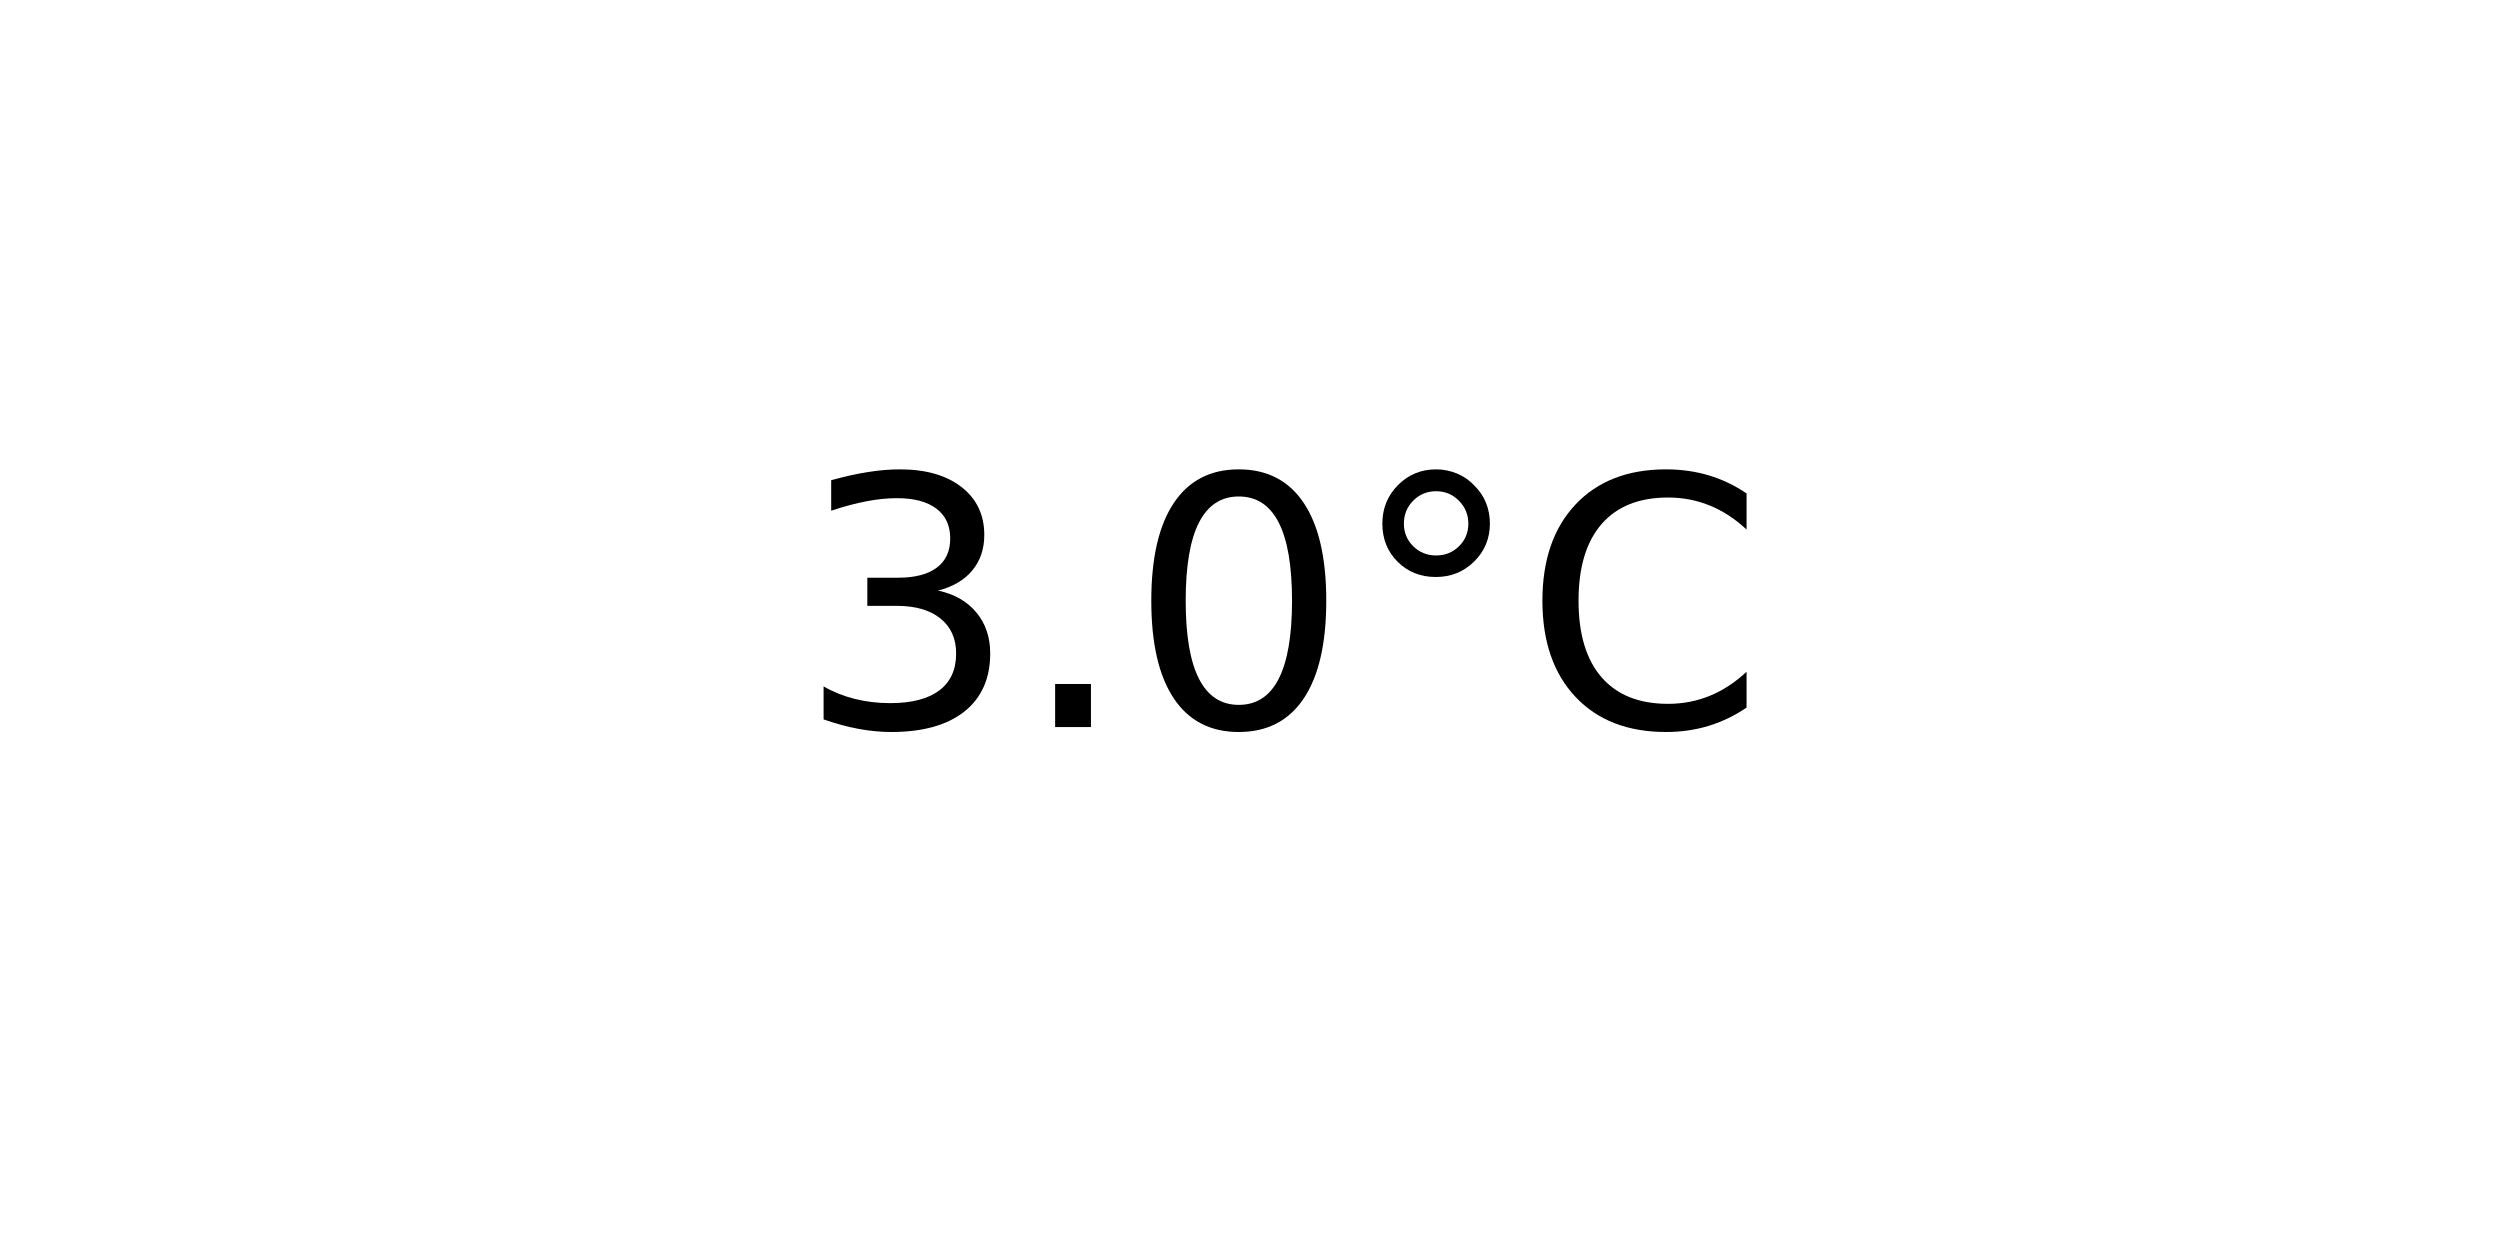
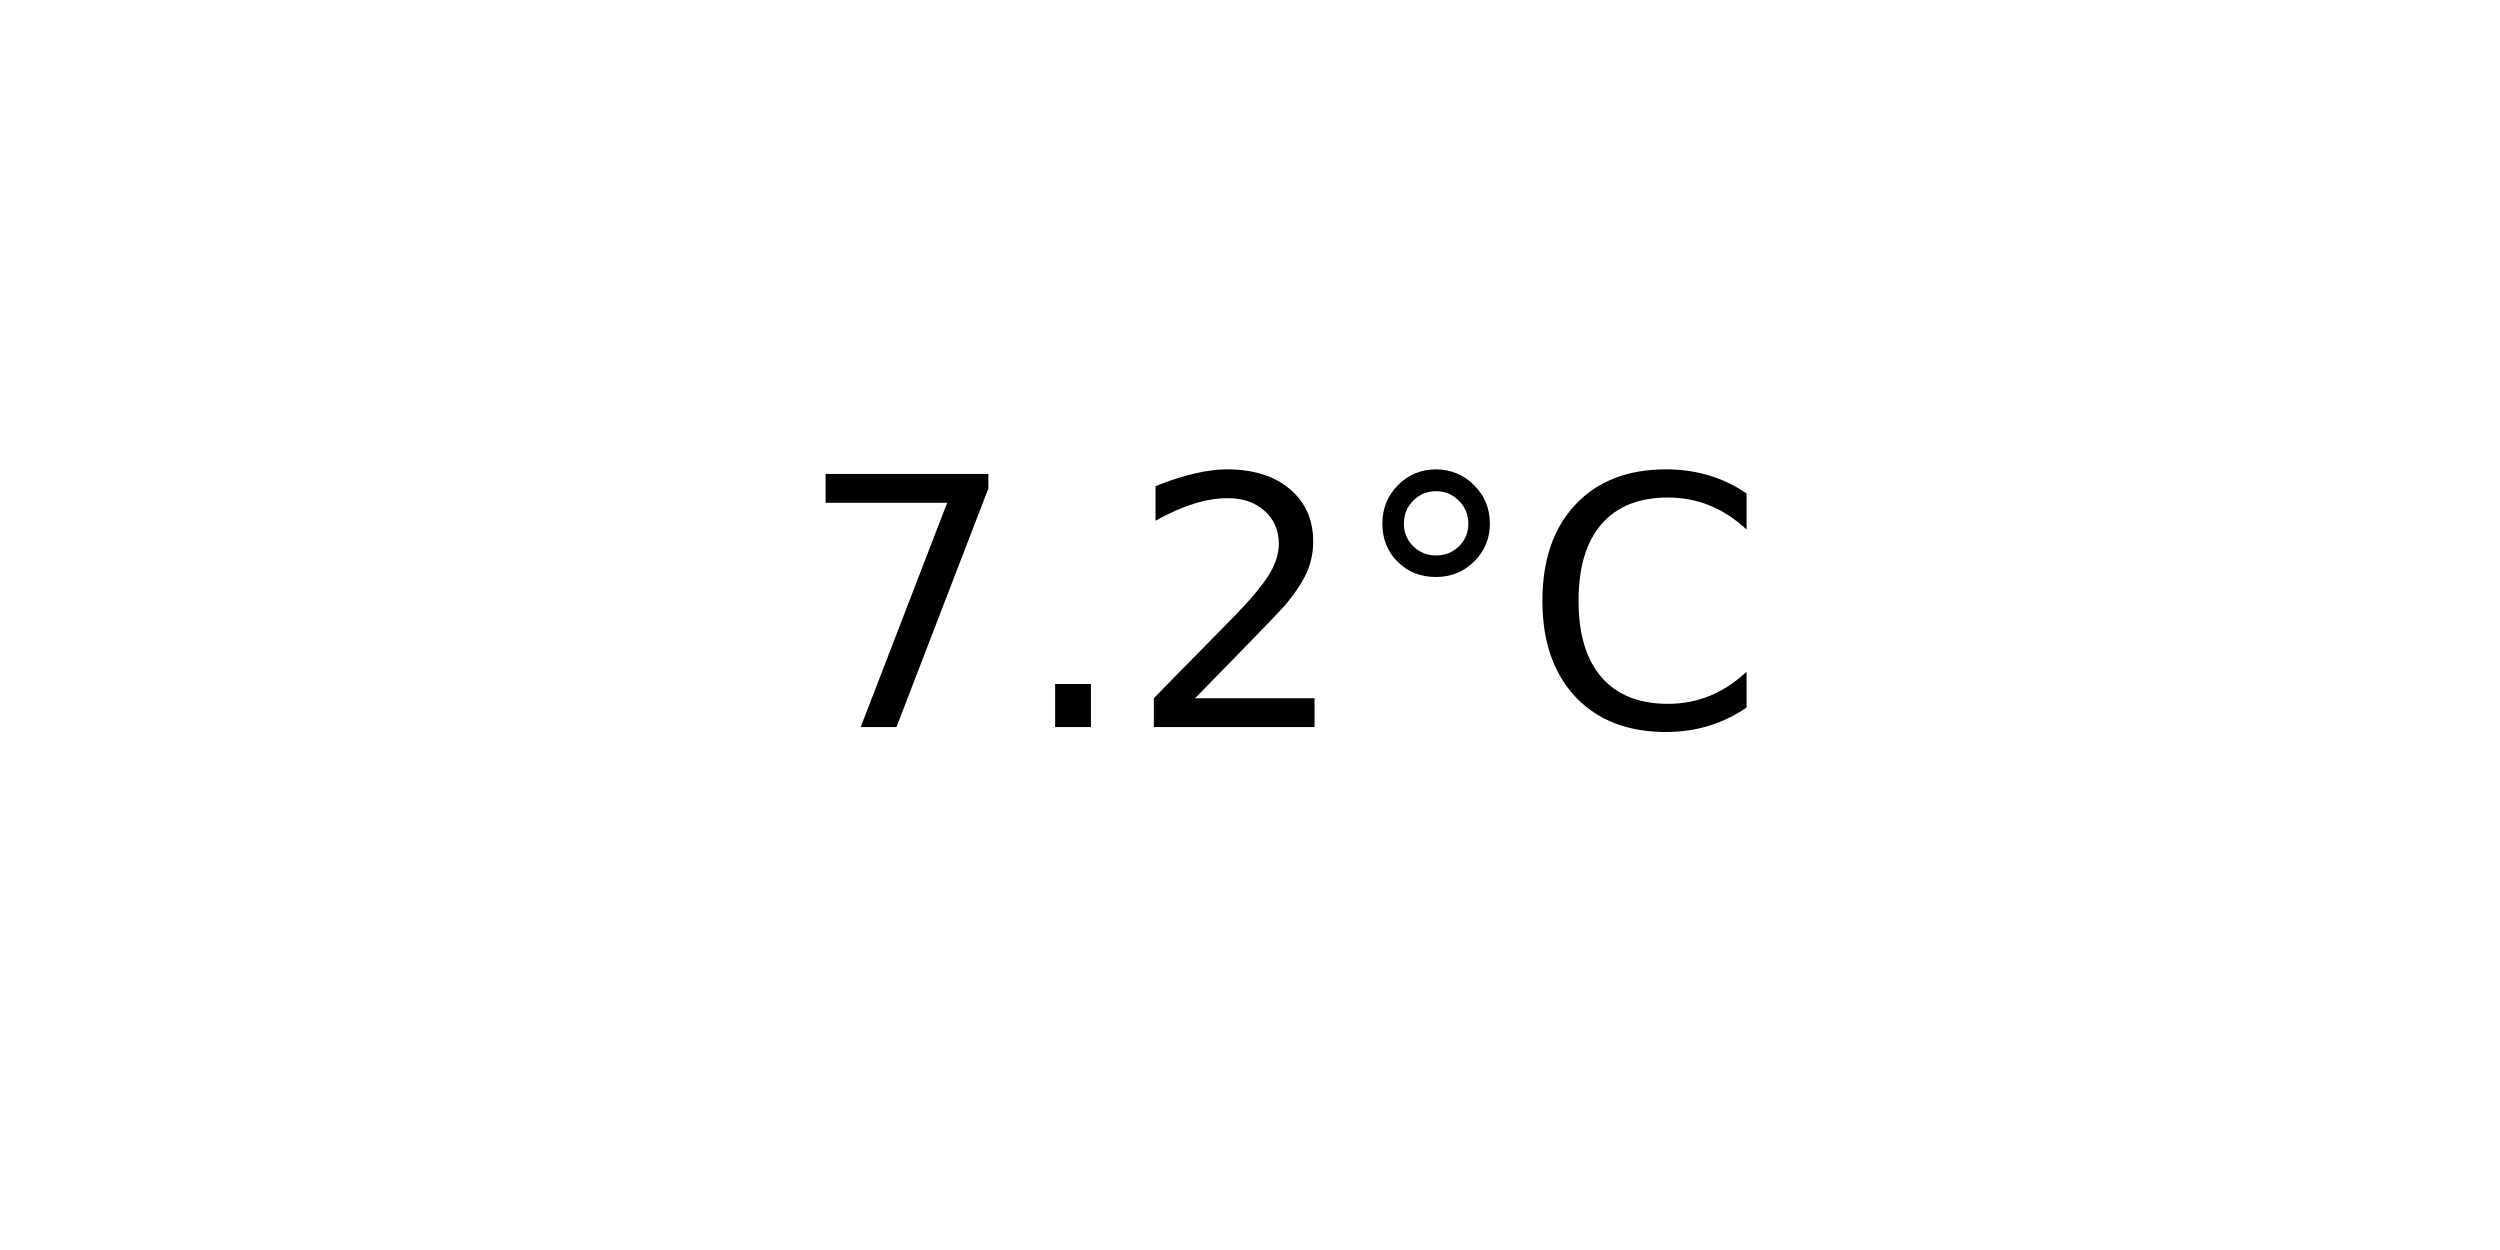
<svg xmlns="http://www.w3.org/2000/svg" xmlns:xlink="http://www.w3.org/1999/xlink" width="72pt" height="36pt" viewBox="0 0 72 36" version="1.1">
  <defs>
    <style type="text/css">*{stroke-linejoin: round; stroke-linecap: butt}</style>
  </defs>
  <g id="figure_1">
    <g id="axes_1">
      <g id="text_1">
        <g transform="translate(22.95703 20.93937) scale(0.1 -0.1)">
          <defs>
-             <path id="DejaVuSans-33" d="M 2597 2516  Q 3050 2419 3304 2112  Q 3559 1806 3559 1356  Q 3559 666 3084 287  Q 2609 -91 1734 -91  Q 1441 -91 1130 -33  Q 819 25 488 141  L 488 750  Q 750 597 1062 519  Q 1375 441 1716 441  Q 2309 441 2620 675  Q 2931 909 2931 1356  Q 2931 1769 2642 2001  Q 2353 2234 1838 2234  L 1294 2234  L 1294 2753  L 1863 2753  Q 2328 2753 2575 2939  Q 2822 3125 2822 3475  Q 2822 3834 2567 4026  Q 2313 4219 1838 4219  Q 1578 4219 1281 4162  Q 984 4106 628 3988  L 628 4550  Q 988 4650 1302 4700  Q 1616 4750 1894 4750  Q 2613 4750 3031 4423  Q 3450 4097 3450 3541  Q 3450 3153 3228 2886  Q 3006 2619 2597 2516  z " transform="scale(0.015625)" />
+             <path id="DejaVuSans-37" d="M 525 4666  L 3525 4666  L 3525 4397  L 1831 0  L 1172 0  L 2766 4134  L 525 4134  L 525 4666  z " transform="scale(0.015625)" />
            <path id="DejaVuSans-2e" d="M 684 794  L 1344 794  L 1344 0  L 684 0  L 684 794  z " transform="scale(0.015625)" />
-             <path id="DejaVuSans-30" d="M 2034 4250  Q 1547 4250 1301 3770  Q 1056 3291 1056 2328  Q 1056 1369 1301 889  Q 1547 409 2034 409  Q 2525 409 2770 889  Q 3016 1369 3016 2328  Q 3016 3291 2770 3770  Q 2525 4250 2034 4250  z M 2034 4750  Q 2819 4750 3233 4129  Q 3647 3509 3647 2328  Q 3647 1150 3233 529  Q 2819 -91 2034 -91  Q 1250 -91 836 529  Q 422 1150 422 2328  Q 422 3509 836 4129  Q 1250 4750 2034 4750  z " transform="scale(0.015625)" />
+             <path id="DejaVuSans-32" d="M 1228 531  L 3431 531  L 3431 0  L 469 0  L 469 531  Q 828 903 1448 1529  Q 2069 2156 2228 2338  Q 2531 2678 2651 2914  Q 2772 3150 2772 3378  Q 2772 3750 2511 3984  Q 2250 4219 1831 4219  Q 1534 4219 1204 4116  Q 875 4013 500 3803  L 500 4441  Q 881 4594 1212 4672  Q 1544 4750 1819 4750  Q 2544 4750 2975 4387  Q 3406 4025 3406 3419  Q 3406 3131 3298 2873  Q 3191 2616 2906 2266  Q 2828 2175 2409 1742  Q 1991 1309 1228 531  z " transform="scale(0.015625)" />
            <path id="DejaVuSans-b0" d="M 1600 4347  Q 1350 4347 1178 4173  Q 1006 4000 1006 3750  Q 1006 3503 1178 3333  Q 1350 3163 1600 3163  Q 1850 3163 2022 3333  Q 2194 3503 2194 3750  Q 2194 3997 2020 4172  Q 1847 4347 1600 4347  z M 1600 4750  Q 1800 4750 1984 4673  Q 2169 4597 2303 4453  Q 2447 4313 2519 4134  Q 2591 3956 2591 3750  Q 2591 3338 2302 3052  Q 2013 2766 1594 2766  Q 1172 2766 890 3047  Q 609 3328 609 3750  Q 609 4169 896 4459  Q 1184 4750 1600 4750  z " transform="scale(0.015625)" />
            <path id="DejaVuSans-43" d="M 4122 4306  L 4122 3641  Q 3803 3938 3442 4084  Q 3081 4231 2675 4231  Q 1875 4231 1450 3742  Q 1025 3253 1025 2328  Q 1025 1406 1450 917  Q 1875 428 2675 428  Q 3081 428 3442 575  Q 3803 722 4122 1019  L 4122 359  Q 3791 134 3420 21  Q 3050 -91 2638 -91  Q 1578 -91 968 557  Q 359 1206 359 2328  Q 359 3453 968 4101  Q 1578 4750 2638 4750  Q 3056 4750 3426 4639  Q 3797 4528 4122 4306  z " transform="scale(0.015625)" />
          </defs>
-           <use xlink:href="#DejaVuSans-33" />
+           <use xlink:href="#DejaVuSans-37" />
          <use xlink:href="#DejaVuSans-2e" x="63.623" />
-           <use xlink:href="#DejaVuSans-30" x="95.41" />
+           <use xlink:href="#DejaVuSans-32" x="95.41" />
          <use xlink:href="#DejaVuSans-b0" x="159.033" />
          <use xlink:href="#DejaVuSans-43" x="209.033" />
        </g>
      </g>
    </g>
  </g>
</svg>
